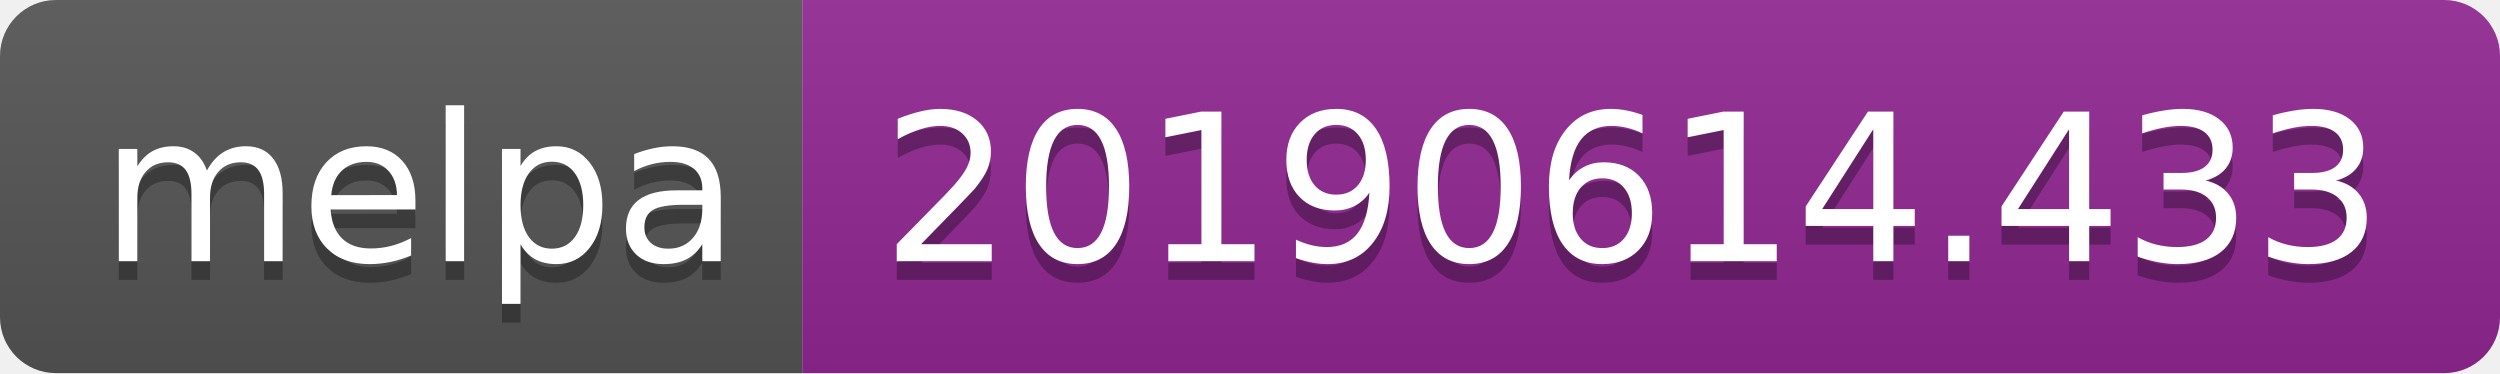
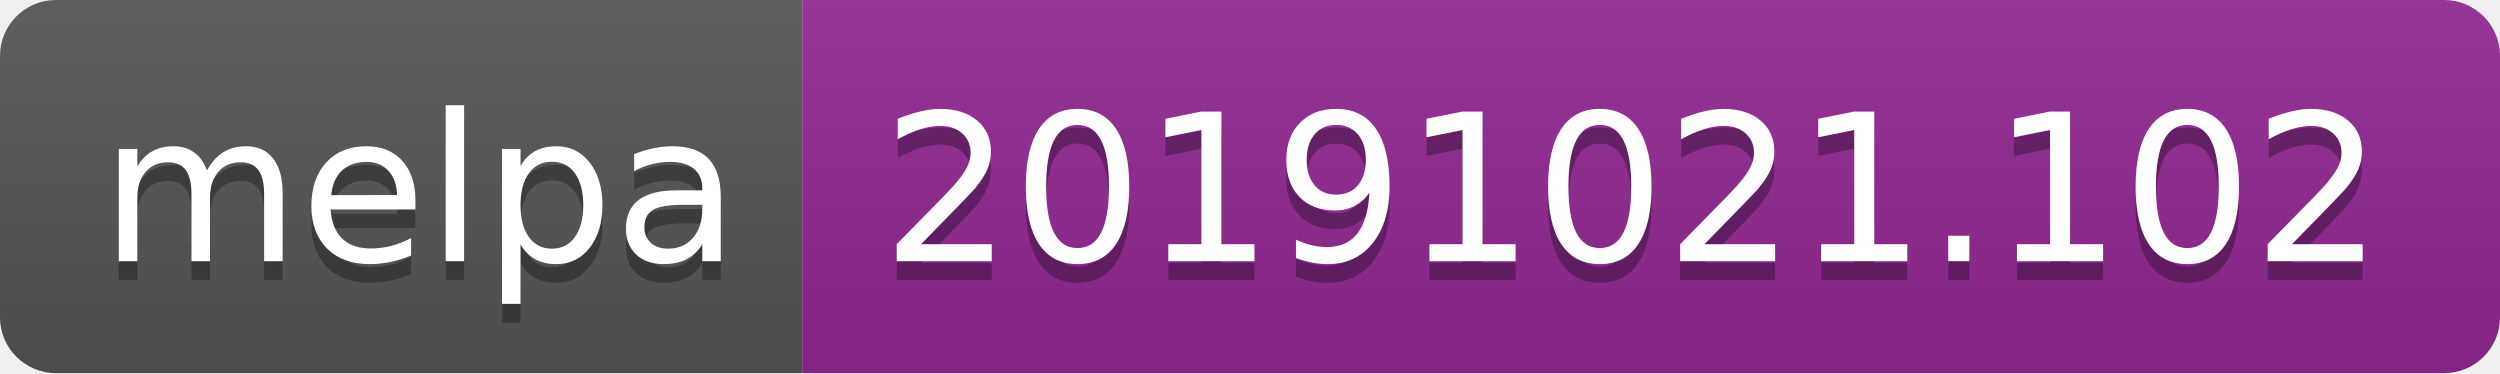
<svg xmlns="http://www.w3.org/2000/svg" width="134" height="20">
  <linearGradient id="b" x2="0" y2="100%">
    <stop offset="0" stop-color="#bbb" stop-opacity=".1" />
    <stop offset="1" stop-opacity=".1" />
  </linearGradient>
  <clipPath id="a">
    <rect width="134" height="20" rx="3" fill="#fff" />
  </clipPath>
  <g clip-path="url(#a)">
    <path fill="#555" d="M0 0h43v20H0z" />
    <path fill="#922793" d="M43 0h91v20H43z" />
    <path fill="url(#b)" d="M0 0h134v20H0z" />
  </g>
  <g fill="#fff" text-anchor="middle" font-family="DejaVu Sans,Verdana,Geneva,sans-serif" font-size="110">
    <text x="225" y="150" fill="#010101" fill-opacity=".3" transform="scale(.1)" textLength="330">melpa</text>
    <text x="225" y="140" transform="scale(.1)" textLength="330">melpa</text>
-     <text x="875" y="150" fill="#010101" fill-opacity=".3" transform="scale(.1)" textLength="810">20190614.433</text>
-     <text x="875" y="140" transform="scale(.1)" textLength="810">20190614.433</text>
+     <text x="875" y="150" fill="#010101" fill-opacity=".3" transform="scale(.1)" textLength="810">20191021.102</text>
+     <text x="875" y="140" transform="scale(.1)" textLength="810">20191021.102</text>
  </g>
</svg>
